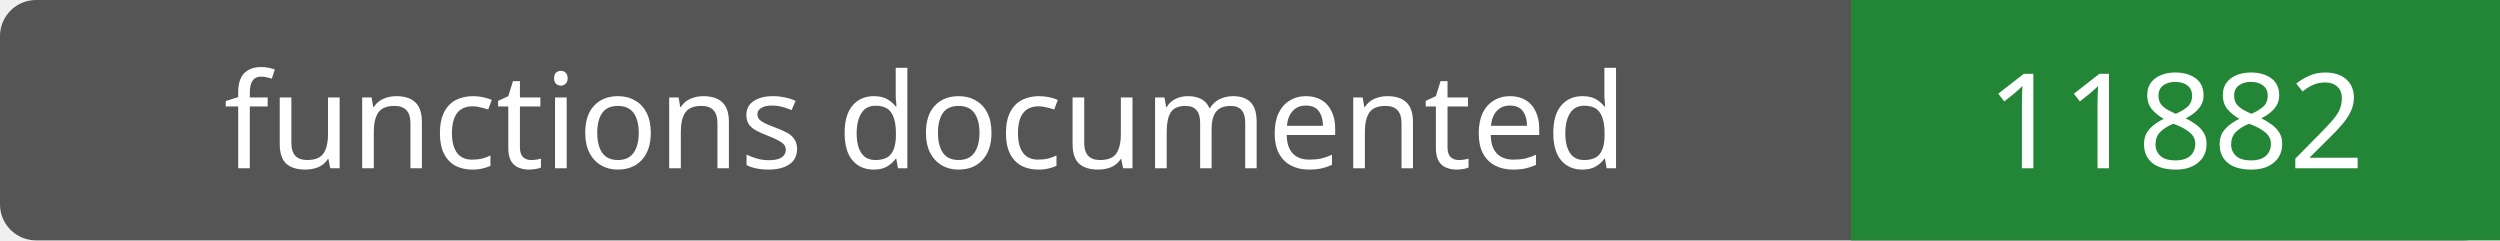
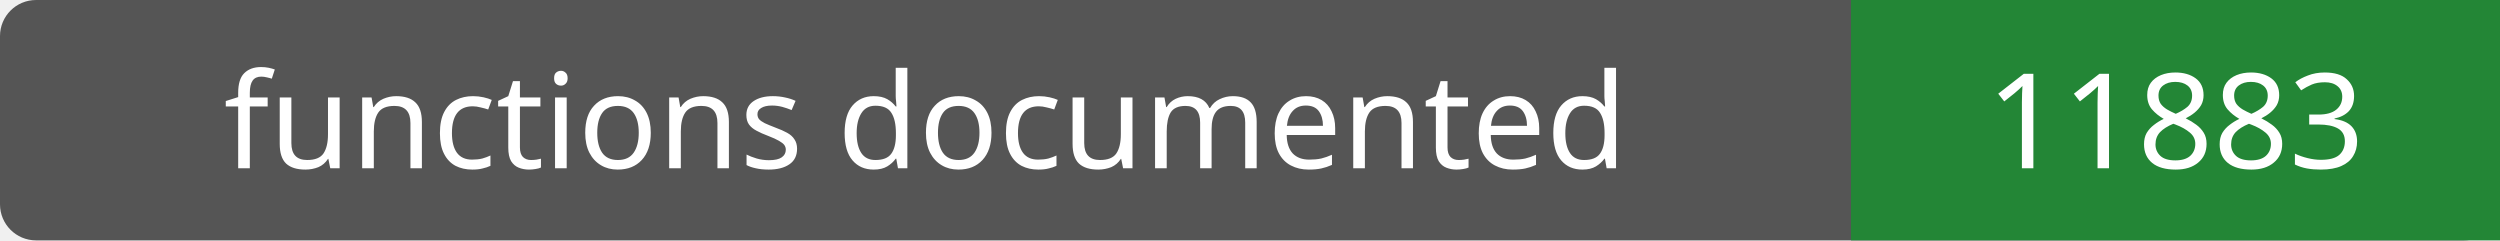
- <svg xmlns="http://www.w3.org/2000/svg" width="208" height="20" role="img" aria-label="functions documented: 11882">
+ <svg xmlns="http://www.w3.org/2000/svg" width="208" height="20" role="img" aria-label="functions documented: 11883">
  <rect width="208" height="20" rx="3" fill="#555" />
  <path fill="#238636" d="M154 0h54v20H154z" />
  <g fill="#fff" text-anchor="middle" font-family="Verdana,sans-serif" font-size="11">
    <text x="77.0" y="14">functions documented</text>
-     <text x="181.0" y="14">11882</text>
+     <text x="181.0" y="14">11883</text>
  </g>
</svg>
